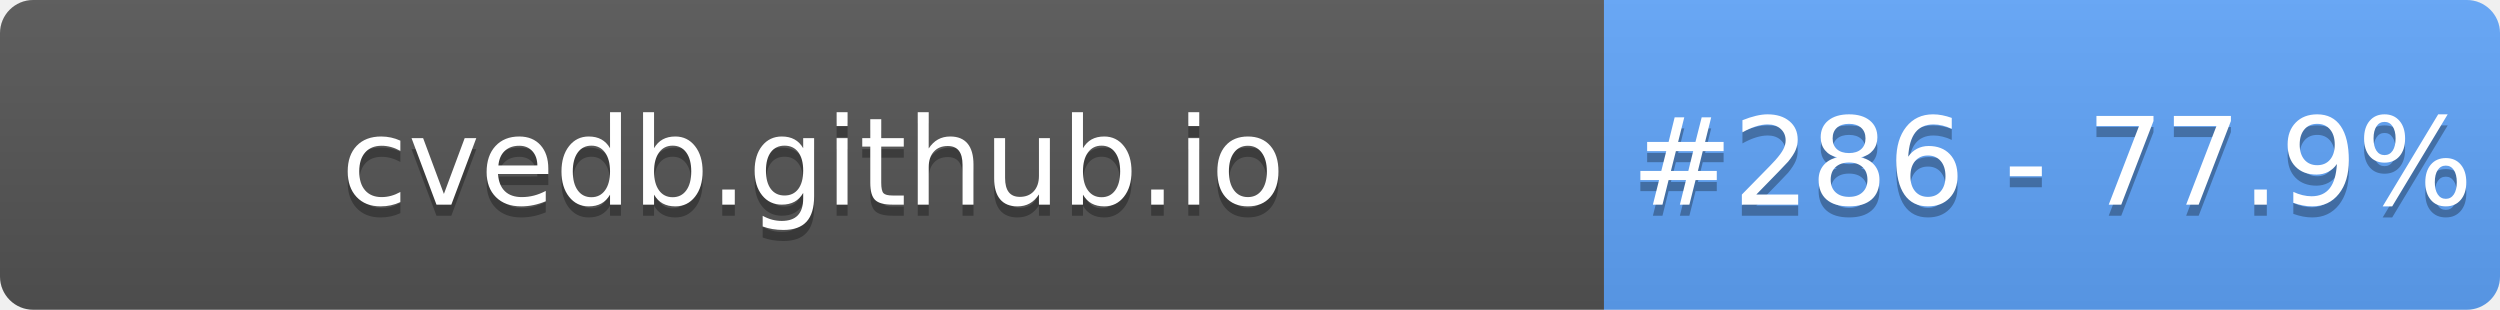
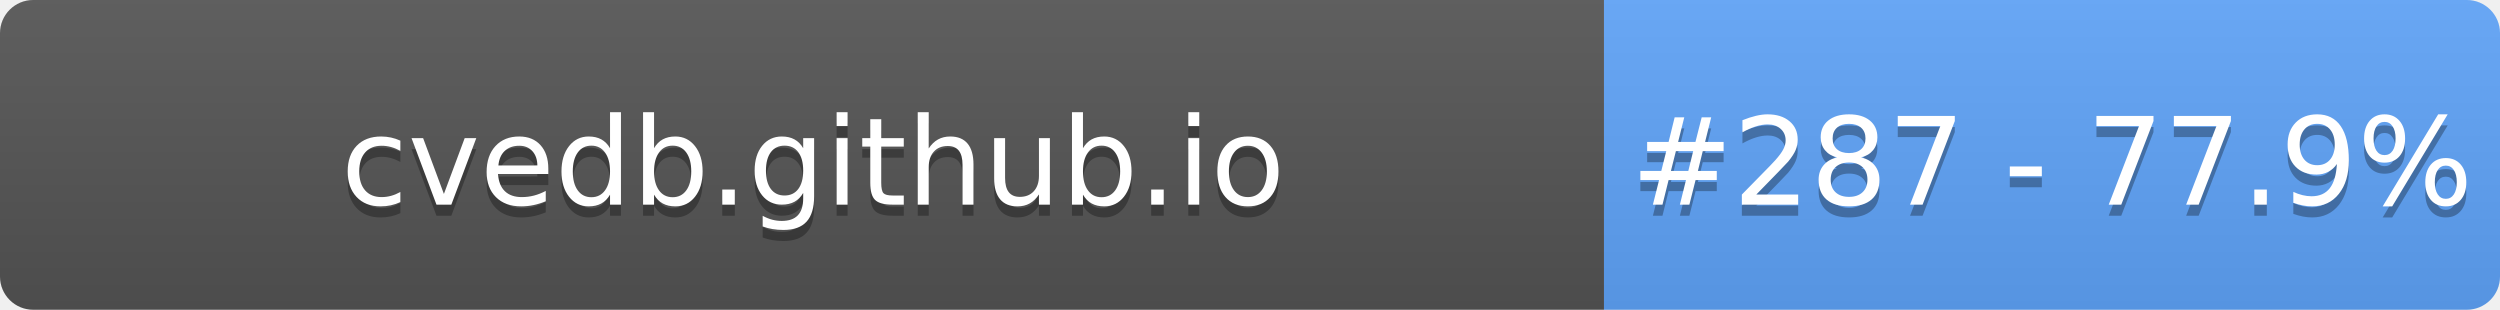
- <svg xmlns="http://www.w3.org/2000/svg" width="226" height="28" role="img" aria-label="cvedb.github.io: #286 - 77.9%">
+ <svg xmlns="http://www.w3.org/2000/svg" width="226" height="28" role="img" aria-label="cvedb.github.io: #287 - 77.9%">
  <linearGradient id="s" x2="0" y2="100%">
    <stop offset="0" stop-color="#bbb" stop-opacity=".1" />
    <stop offset="1" stop-opacity=".1" />
  </linearGradient>
  <clipPath id="r">
    <rect width="226" height="28" rx="3" fill="#fff" />
  </clipPath>
  <g clip-path="url(#r)">
    <rect width="145" height="28" fill="#555" />
    <rect x="145" width="81" height="28" fill="#60A5FA" />
    <rect width="226" height="28" fill="url(#s)" />
  </g>
  <g fill="#fff" text-anchor="middle" font-family="Verdana,Geneva,DejaVu Sans,sans-serif" text-rendering="geometricPrecision" font-size="110">
    <text aria-hidden="true" x="735" y="195" fill="#010101" fill-opacity=".3" transform="scale(.1)" textLength="1350">cvedb.github.io</text>
    <text x="735" y="185" transform="scale(.1)" fill="#fff" textLength="1350">cvedb.github.io</text>
-     <text aria-hidden="true" x="1855" y="195" fill="#010101" fill-opacity=".3" transform="scale(.1)" textLength="660">#286 - 77.9%</text>
-     <text x="1855" y="185" transform="scale(.1)" fill="#fff" textLength="660">#286 - 77.9%</text>
+     <text aria-hidden="true" x="1855" y="195" fill="#010101" fill-opacity=".3" transform="scale(.1)" textLength="660">#287 - 77.9%</text>
+     <text x="1855" y="185" transform="scale(.1)" fill="#fff" textLength="660">#287 - 77.9%</text>
  </g>
</svg>
